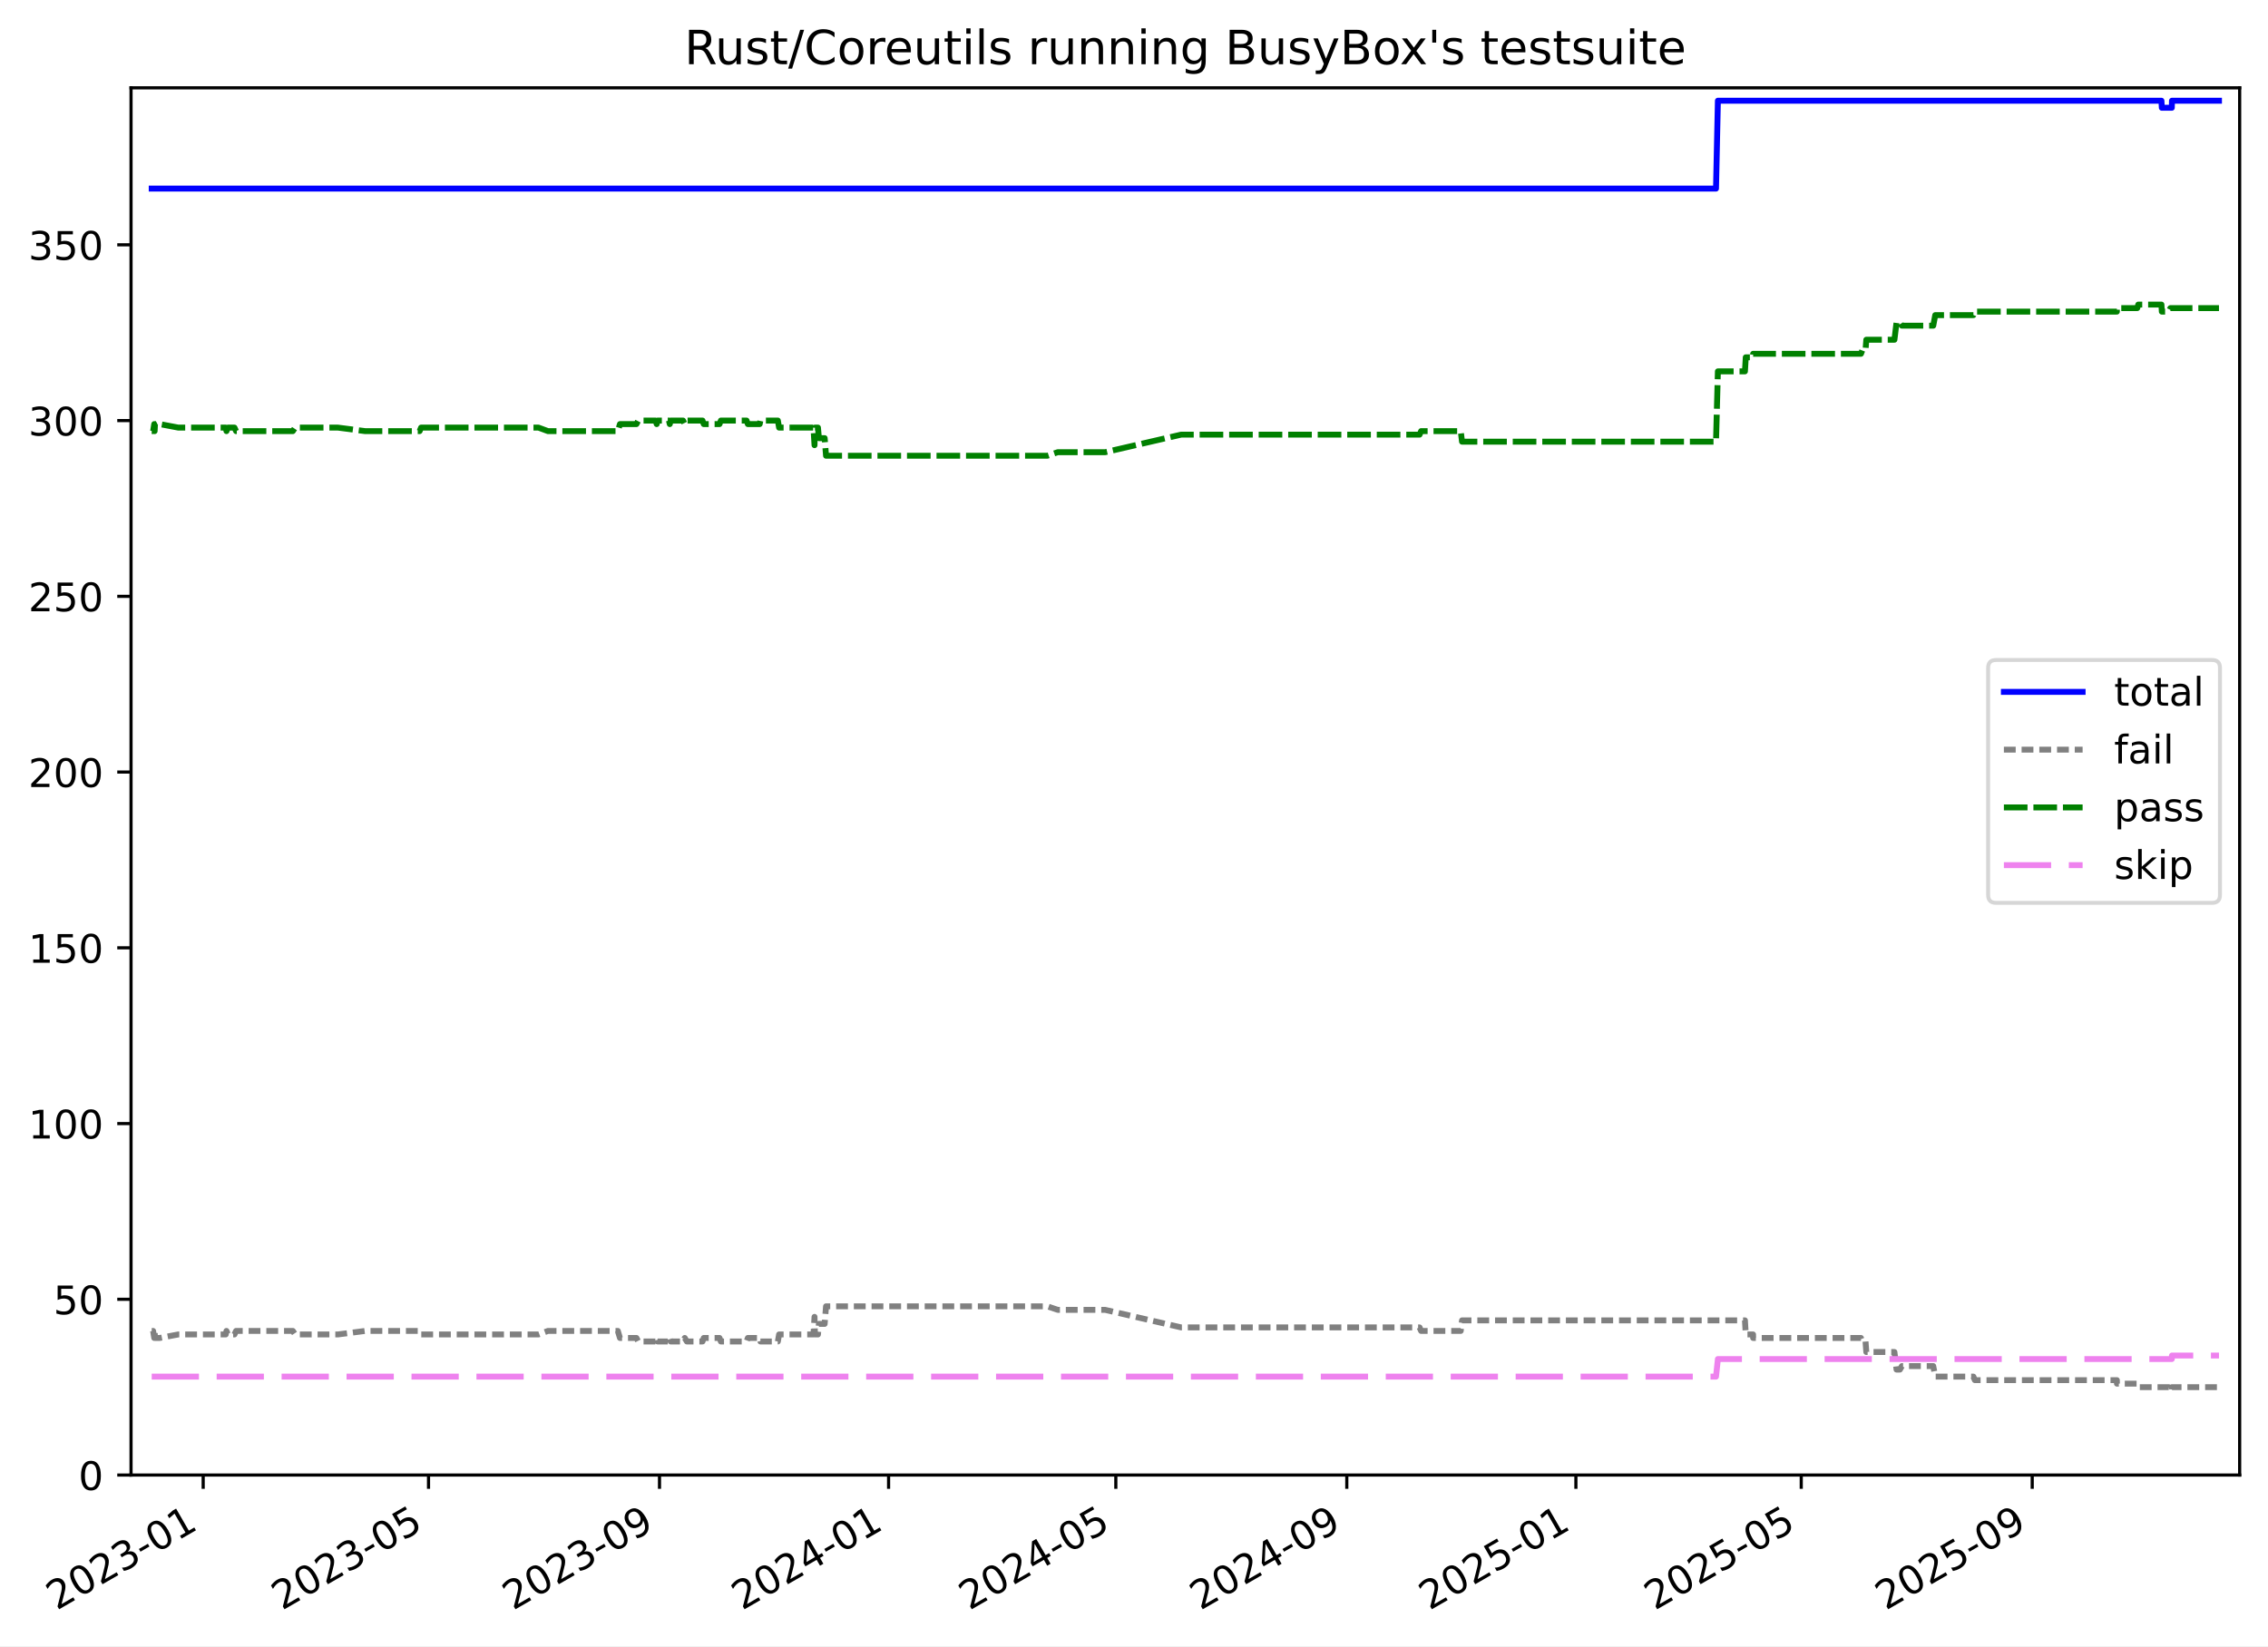
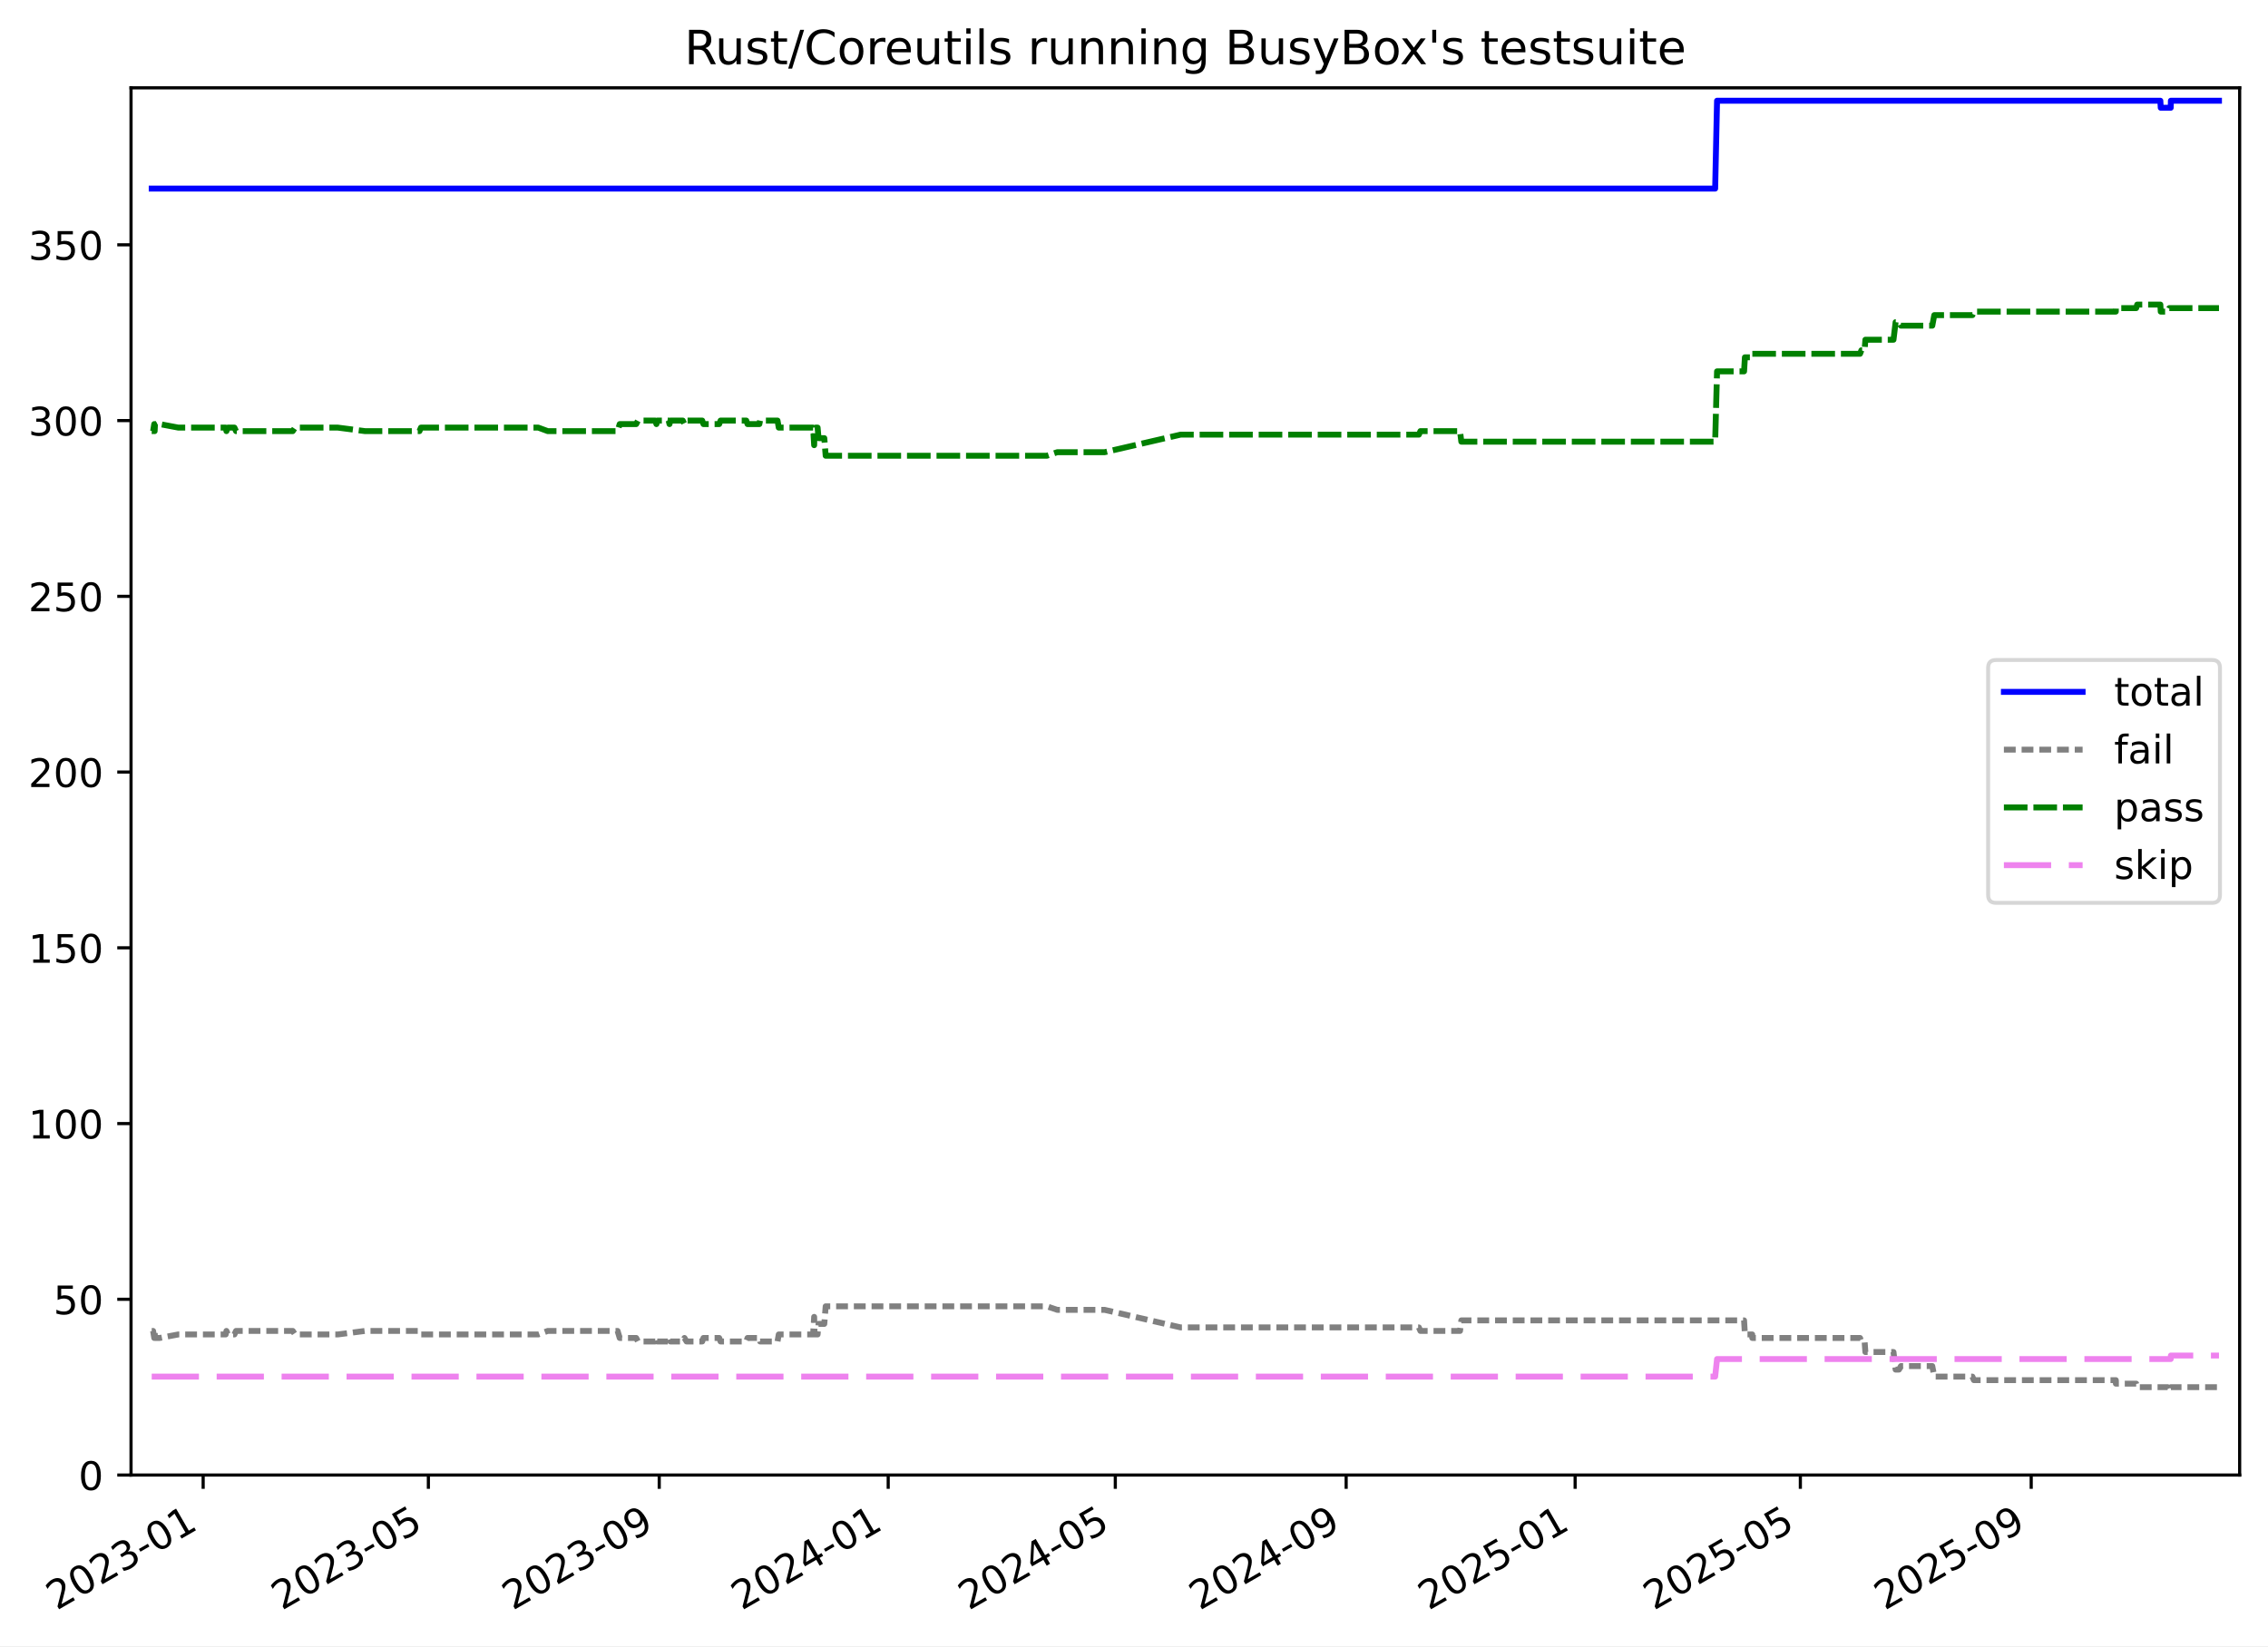
<svg xmlns="http://www.w3.org/2000/svg" xmlns:xlink="http://www.w3.org/1999/xlink" width="576.168pt" height="418.303pt" viewBox="0 0 576.168 418.303" version="1.1">
  <defs>
    <style type="text/css">*{stroke-linejoin: round; stroke-linecap: butt}</style>
  </defs>
  <g id="figure_1">
    <g id="patch_1">
      <path d="M -0 418.303  L 576.168 418.303  L 576.168 0  L -0 0  z " style="fill: #ffffff" />
    </g>
    <g id="axes_1">
      <g id="patch_2">
        <path d="M 33.288 374.83  L 568.967 374.83  L 568.967 22.318  L 33.288 22.318  z " style="fill: #ffffff" />
      </g>
      <g id="matplotlib.axis_1">
        <g id="xtick_1">
          <g id="line2d_1">
            <defs>
-               <path id="m4bc6f543a8" d="M 0 0  L 0 3.5  " style="stroke: #000000; stroke-width: 0.8" />
-             </defs>
-             <g>
-               <use xlink:href="#m4bc6f543a8" x="51.617" y="374.83" style="stroke: #000000; stroke-width: 0.8" />
+               <path id="m93ccc746a1" d="M 0 0  L 0 3.5  " style="stroke: #000000; stroke-width: 0.8" />
+             </defs>
+             <g>
+               <use xlink:href="#m93ccc746a1" x="51.609" y="374.83" style="stroke: #000000; stroke-width: 0.8" />
            </g>
          </g>
          <g id="text_1">
-             <g transform="translate(14.3917 409.302) rotate(-30) scale(0.1 -0.1)">
+             <g transform="translate(14.38464 409.302) rotate(-30) scale(0.1 -0.1)">
              <defs>
                <path id="DejaVuSans-32" d="M 1228 531  L 3431 531  L 3431 0  L 469 0  L 469 531  Q 828 903 1448 1529  Q 2069 2156 2228 2338  Q 2531 2678 2651 2914  Q 2772 3150 2772 3378  Q 2772 3750 2511 3984  Q 2250 4219 1831 4219  Q 1534 4219 1204 4116  Q 875 4013 500 3803  L 500 4441  Q 881 4594 1212 4672  Q 1544 4750 1819 4750  Q 2544 4750 2975 4387  Q 3406 4025 3406 3419  Q 3406 3131 3298 2873  Q 3191 2616 2906 2266  Q 2828 2175 2409 1742  Q 1991 1309 1228 531  z " transform="scale(0.015625)" />
                <path id="DejaVuSans-30" d="M 2034 4250  Q 1547 4250 1301 3770  Q 1056 3291 1056 2328  Q 1056 1369 1301 889  Q 1547 409 2034 409  Q 2525 409 2770 889  Q 3016 1369 3016 2328  Q 3016 3291 2770 3770  Q 2525 4250 2034 4250  z M 2034 4750  Q 2819 4750 3233 4129  Q 3647 3509 3647 2328  Q 3647 1150 3233 529  Q 2819 -91 2034 -91  Q 1250 -91 836 529  Q 422 1150 422 2328  Q 422 3509 836 4129  Q 1250 4750 2034 4750  z " transform="scale(0.015625)" />
                <path id="DejaVuSans-33" d="M 2597 2516  Q 3050 2419 3304 2112  Q 3559 1806 3559 1356  Q 3559 666 3084 287  Q 2609 -91 1734 -91  Q 1441 -91 1130 -33  Q 819 25 488 141  L 488 750  Q 750 597 1062 519  Q 1375 441 1716 441  Q 2309 441 2620 675  Q 2931 909 2931 1356  Q 2931 1769 2642 2001  Q 2353 2234 1838 2234  L 1294 2234  L 1294 2753  L 1863 2753  Q 2328 2753 2575 2939  Q 2822 3125 2822 3475  Q 2822 3834 2567 4026  Q 2313 4219 1838 4219  Q 1578 4219 1281 4162  Q 984 4106 628 3988  L 628 4550  Q 988 4650 1302 4700  Q 1616 4750 1894 4750  Q 2613 4750 3031 4423  Q 3450 4097 3450 3541  Q 3450 3153 3228 2886  Q 3006 2619 2597 2516  z " transform="scale(0.015625)" />
                <path id="DejaVuSans-2d" d="M 313 2009  L 1997 2009  L 1997 1497  L 313 1497  L 313 2009  z " transform="scale(0.015625)" />
                <path id="DejaVuSans-31" d="M 794 531  L 1825 531  L 1825 4091  L 703 3866  L 703 4441  L 1819 4666  L 2450 4666  L 2450 531  L 3481 531  L 3481 0  L 794 0  L 794 531  z " transform="scale(0.015625)" />
              </defs>
              <use xlink:href="#DejaVuSans-32" />
              <use xlink:href="#DejaVuSans-30" x="63.623" />
              <use xlink:href="#DejaVuSans-32" x="127.246" />
              <use xlink:href="#DejaVuSans-33" x="190.869" />
              <use xlink:href="#DejaVuSans-2d" x="254.492" />
              <use xlink:href="#DejaVuSans-30" x="290.576" />
              <use xlink:href="#DejaVuSans-31" x="354.199" />
            </g>
          </g>
        </g>
        <g id="xtick_2">
          <g id="line2d_2">
            <g>
-               <use xlink:href="#m4bc6f543a8" x="108.863" y="374.83" style="stroke: #000000; stroke-width: 0.8" />
+               <use xlink:href="#m93ccc746a1" x="108.825" y="374.83" style="stroke: #000000; stroke-width: 0.8" />
            </g>
          </g>
          <g id="text_2">
-             <g transform="translate(71.63855 409.302) rotate(-30) scale(0.1 -0.1)">
+             <g transform="translate(71.60058 409.302) rotate(-30) scale(0.1 -0.1)">
              <defs>
                <path id="DejaVuSans-35" d="M 691 4666  L 3169 4666  L 3169 4134  L 1269 4134  L 1269 2991  Q 1406 3038 1543 3061  Q 1681 3084 1819 3084  Q 2600 3084 3056 2656  Q 3513 2228 3513 1497  Q 3513 744 3044 326  Q 2575 -91 1722 -91  Q 1428 -91 1123 -41  Q 819 9 494 109  L 494 744  Q 775 591 1075 516  Q 1375 441 1709 441  Q 2250 441 2565 725  Q 2881 1009 2881 1497  Q 2881 1984 2565 2268  Q 2250 2553 1709 2553  Q 1456 2553 1204 2497  Q 953 2441 691 2322  L 691 4666  z " transform="scale(0.015625)" />
              </defs>
              <use xlink:href="#DejaVuSans-32" />
              <use xlink:href="#DejaVuSans-30" x="63.623" />
              <use xlink:href="#DejaVuSans-32" x="127.246" />
              <use xlink:href="#DejaVuSans-33" x="190.869" />
              <use xlink:href="#DejaVuSans-2d" x="254.492" />
              <use xlink:href="#DejaVuSans-30" x="290.576" />
              <use xlink:href="#DejaVuSans-35" x="354.199" />
            </g>
          </g>
        </g>
        <g id="xtick_3">
          <g id="line2d_3">
            <g>
-               <use xlink:href="#m4bc6f543a8" x="167.541" y="374.83" style="stroke: #000000; stroke-width: 0.8" />
+               <use xlink:href="#m93ccc746a1" x="167.472" y="374.83" style="stroke: #000000; stroke-width: 0.8" />
            </g>
          </g>
          <g id="text_3">
-             <g transform="translate(130.3166 409.302) rotate(-30) scale(0.1 -0.1)">
+             <g transform="translate(130.2469 409.302) rotate(-30) scale(0.1 -0.1)">
              <defs>
                <path id="DejaVuSans-39" d="M 703 97  L 703 672  Q 941 559 1184 500  Q 1428 441 1663 441  Q 2288 441 2617 861  Q 2947 1281 2994 2138  Q 2813 1869 2534 1725  Q 2256 1581 1919 1581  Q 1219 1581 811 2004  Q 403 2428 403 3163  Q 403 3881 828 4315  Q 1253 4750 1959 4750  Q 2769 4750 3195 4129  Q 3622 3509 3622 2328  Q 3622 1225 3098 567  Q 2575 -91 1691 -91  Q 1453 -91 1209 -44  Q 966 3 703 97  z M 1959 2075  Q 2384 2075 2632 2365  Q 2881 2656 2881 3163  Q 2881 3666 2632 3958  Q 2384 4250 1959 4250  Q 1534 4250 1286 3958  Q 1038 3666 1038 3163  Q 1038 2656 1286 2365  Q 1534 2075 1959 2075  z " transform="scale(0.015625)" />
              </defs>
              <use xlink:href="#DejaVuSans-32" />
              <use xlink:href="#DejaVuSans-30" x="63.623" />
              <use xlink:href="#DejaVuSans-32" x="127.246" />
              <use xlink:href="#DejaVuSans-33" x="190.869" />
              <use xlink:href="#DejaVuSans-2d" x="254.492" />
              <use xlink:href="#DejaVuSans-30" x="290.576" />
              <use xlink:href="#DejaVuSans-39" x="354.199" />
            </g>
          </g>
        </g>
        <g id="xtick_4">
          <g id="line2d_4">
            <g>
-               <use xlink:href="#m4bc6f543a8" x="225.742" y="374.83" style="stroke: #000000; stroke-width: 0.8" />
+               <use xlink:href="#m93ccc746a1" x="225.641" y="374.83" style="stroke: #000000; stroke-width: 0.8" />
            </g>
          </g>
          <g id="text_4">
-             <g transform="translate(188.5175 409.302) rotate(-30) scale(0.1 -0.1)">
+             <g transform="translate(188.4165 409.302) rotate(-30) scale(0.1 -0.1)">
              <defs>
                <path id="DejaVuSans-34" d="M 2419 4116  L 825 1625  L 2419 1625  L 2419 4116  z M 2253 4666  L 3047 4666  L 3047 1625  L 3713 1625  L 3713 1100  L 3047 1100  L 3047 0  L 2419 0  L 2419 1100  L 313 1100  L 313 1709  L 2253 4666  z " transform="scale(0.015625)" />
              </defs>
              <use xlink:href="#DejaVuSans-32" />
              <use xlink:href="#DejaVuSans-30" x="63.623" />
              <use xlink:href="#DejaVuSans-32" x="127.246" />
              <use xlink:href="#DejaVuSans-34" x="190.869" />
              <use xlink:href="#DejaVuSans-2d" x="254.492" />
              <use xlink:href="#DejaVuSans-30" x="290.576" />
              <use xlink:href="#DejaVuSans-31" x="354.199" />
            </g>
          </g>
        </g>
        <g id="xtick_5">
          <g id="line2d_5">
            <g>
-               <use xlink:href="#m4bc6f543a8" x="283.466" y="374.83" style="stroke: #000000; stroke-width: 0.8" />
+               <use xlink:href="#m93ccc746a1" x="283.334" y="374.83" style="stroke: #000000; stroke-width: 0.8" />
            </g>
          </g>
          <g id="text_5">
-             <g transform="translate(246.2415 409.302) rotate(-30) scale(0.1 -0.1)">
+             <g transform="translate(246.1092 409.302) rotate(-30) scale(0.1 -0.1)">
              <use xlink:href="#DejaVuSans-32" />
              <use xlink:href="#DejaVuSans-30" x="63.623" />
              <use xlink:href="#DejaVuSans-32" x="127.246" />
              <use xlink:href="#DejaVuSans-34" x="190.869" />
              <use xlink:href="#DejaVuSans-2d" x="254.492" />
              <use xlink:href="#DejaVuSans-30" x="290.576" />
              <use xlink:href="#DejaVuSans-35" x="354.199" />
            </g>
          </g>
        </g>
        <g id="xtick_6">
          <g id="line2d_6">
            <g>
-               <use xlink:href="#m4bc6f543a8" x="342.144" y="374.83" style="stroke: #000000; stroke-width: 0.8" />
+               <use xlink:href="#m93ccc746a1" x="341.98" y="374.83" style="stroke: #000000; stroke-width: 0.8" />
            </g>
          </g>
          <g id="text_6">
-             <g transform="translate(304.9195 409.302) rotate(-30) scale(0.1 -0.1)">
+             <g transform="translate(304.7555 409.302) rotate(-30) scale(0.1 -0.1)">
              <use xlink:href="#DejaVuSans-32" />
              <use xlink:href="#DejaVuSans-30" x="63.623" />
              <use xlink:href="#DejaVuSans-32" x="127.246" />
              <use xlink:href="#DejaVuSans-34" x="190.869" />
              <use xlink:href="#DejaVuSans-2d" x="254.492" />
              <use xlink:href="#DejaVuSans-30" x="290.576" />
              <use xlink:href="#DejaVuSans-39" x="354.199" />
            </g>
          </g>
        </g>
        <g id="xtick_7">
          <g id="line2d_7">
            <g>
-               <use xlink:href="#m4bc6f543a8" x="400.345" y="374.83" style="stroke: #000000; stroke-width: 0.8" />
+               <use xlink:href="#m93ccc746a1" x="400.15" y="374.83" style="stroke: #000000; stroke-width: 0.8" />
            </g>
          </g>
          <g id="text_7">
-             <g transform="translate(363.1204 409.302) rotate(-30) scale(0.1 -0.1)">
+             <g transform="translate(362.9251 409.302) rotate(-30) scale(0.1 -0.1)">
              <use xlink:href="#DejaVuSans-32" />
              <use xlink:href="#DejaVuSans-30" x="63.623" />
              <use xlink:href="#DejaVuSans-32" x="127.246" />
              <use xlink:href="#DejaVuSans-35" x="190.869" />
              <use xlink:href="#DejaVuSans-2d" x="254.492" />
              <use xlink:href="#DejaVuSans-30" x="290.576" />
              <use xlink:href="#DejaVuSans-31" x="354.199" />
            </g>
          </g>
        </g>
        <g id="xtick_8">
          <g id="line2d_8">
            <g>
-               <use xlink:href="#m4bc6f543a8" x="457.592" y="374.83" style="stroke: #000000; stroke-width: 0.8" />
+               <use xlink:href="#m93ccc746a1" x="457.366" y="374.83" style="stroke: #000000; stroke-width: 0.8" />
            </g>
          </g>
          <g id="text_8">
-             <g transform="translate(420.3673 409.302) rotate(-30) scale(0.1 -0.1)">
+             <g transform="translate(420.141 409.302) rotate(-30) scale(0.1 -0.1)">
              <use xlink:href="#DejaVuSans-32" />
              <use xlink:href="#DejaVuSans-30" x="63.623" />
              <use xlink:href="#DejaVuSans-32" x="127.246" />
              <use xlink:href="#DejaVuSans-35" x="190.869" />
              <use xlink:href="#DejaVuSans-2d" x="254.492" />
              <use xlink:href="#DejaVuSans-30" x="290.576" />
              <use xlink:href="#DejaVuSans-35" x="354.199" />
            </g>
          </g>
        </g>
        <g id="xtick_9">
          <g id="line2d_9">
            <g>
-               <use xlink:href="#m4bc6f543a8" x="516.27" y="374.83" style="stroke: #000000; stroke-width: 0.8" />
+               <use xlink:href="#m93ccc746a1" x="516.012" y="374.83" style="stroke: #000000; stroke-width: 0.8" />
            </g>
          </g>
          <g id="text_9">
-             <g transform="translate(479.0453 409.302) rotate(-30) scale(0.1 -0.1)">
+             <g transform="translate(478.7874 409.302) rotate(-30) scale(0.1 -0.1)">
              <use xlink:href="#DejaVuSans-32" />
              <use xlink:href="#DejaVuSans-30" x="63.623" />
              <use xlink:href="#DejaVuSans-32" x="127.246" />
              <use xlink:href="#DejaVuSans-35" x="190.869" />
              <use xlink:href="#DejaVuSans-2d" x="254.492" />
              <use xlink:href="#DejaVuSans-30" x="290.576" />
              <use xlink:href="#DejaVuSans-39" x="354.199" />
            </g>
          </g>
        </g>
      </g>
      <g id="matplotlib.axis_2">
        <g id="ytick_1">
          <g id="line2d_10">
            <defs>
-               <path id="m43c6408c92" d="M 0 0  L -3.5 0  " style="stroke: #000000; stroke-width: 0.8" />
-             </defs>
-             <g>
-               <use xlink:href="#m43c6408c92" x="33.288" y="374.83" style="stroke: #000000; stroke-width: 0.8" />
+               <path id="m6aeb49da80" d="M 0 0  L -3.5 0  " style="stroke: #000000; stroke-width: 0.8" />
+             </defs>
+             <g>
+               <use xlink:href="#m6aeb49da80" x="33.288" y="374.83" style="stroke: #000000; stroke-width: 0.8" />
            </g>
          </g>
          <g id="text_10">
            <g transform="translate(19.925 378.6293) scale(0.1 -0.1)">
              <use xlink:href="#DejaVuSans-30" />
            </g>
          </g>
        </g>
        <g id="ytick_2">
          <g id="line2d_11">
            <g>
-               <use xlink:href="#m43c6408c92" x="33.288" y="330.171" style="stroke: #000000; stroke-width: 0.8" />
+               <use xlink:href="#m6aeb49da80" x="33.288" y="330.171" style="stroke: #000000; stroke-width: 0.8" />
            </g>
          </g>
          <g id="text_11">
            <g transform="translate(13.5625 333.9703) scale(0.1 -0.1)">
              <use xlink:href="#DejaVuSans-35" />
              <use xlink:href="#DejaVuSans-30" x="63.623" />
            </g>
          </g>
        </g>
        <g id="ytick_3">
          <g id="line2d_12">
            <g>
-               <use xlink:href="#m43c6408c92" x="33.288" y="285.512" style="stroke: #000000; stroke-width: 0.8" />
+               <use xlink:href="#m6aeb49da80" x="33.288" y="285.512" style="stroke: #000000; stroke-width: 0.8" />
            </g>
          </g>
          <g id="text_12">
            <g transform="translate(7.2 289.3112) scale(0.1 -0.1)">
              <use xlink:href="#DejaVuSans-31" />
              <use xlink:href="#DejaVuSans-30" x="63.623" />
              <use xlink:href="#DejaVuSans-30" x="127.246" />
            </g>
          </g>
        </g>
        <g id="ytick_4">
          <g id="line2d_13">
            <g>
-               <use xlink:href="#m43c6408c92" x="33.288" y="240.853" style="stroke: #000000; stroke-width: 0.8" />
+               <use xlink:href="#m6aeb49da80" x="33.288" y="240.853" style="stroke: #000000; stroke-width: 0.8" />
            </g>
          </g>
          <g id="text_13">
            <g transform="translate(7.2 244.6521) scale(0.1 -0.1)">
              <use xlink:href="#DejaVuSans-31" />
              <use xlink:href="#DejaVuSans-35" x="63.623" />
              <use xlink:href="#DejaVuSans-30" x="127.246" />
            </g>
          </g>
        </g>
        <g id="ytick_5">
          <g id="line2d_14">
            <g>
-               <use xlink:href="#m43c6408c92" x="33.288" y="196.194" style="stroke: #000000; stroke-width: 0.8" />
+               <use xlink:href="#m6aeb49da80" x="33.288" y="196.194" style="stroke: #000000; stroke-width: 0.8" />
            </g>
          </g>
          <g id="text_14">
            <g transform="translate(7.2 199.993) scale(0.1 -0.1)">
              <use xlink:href="#DejaVuSans-32" />
              <use xlink:href="#DejaVuSans-30" x="63.623" />
              <use xlink:href="#DejaVuSans-30" x="127.246" />
            </g>
          </g>
        </g>
        <g id="ytick_6">
          <g id="line2d_15">
            <g>
-               <use xlink:href="#m43c6408c92" x="33.288" y="151.535" style="stroke: #000000; stroke-width: 0.8" />
+               <use xlink:href="#m6aeb49da80" x="33.288" y="151.535" style="stroke: #000000; stroke-width: 0.8" />
            </g>
          </g>
          <g id="text_15">
            <g transform="translate(7.2 155.3339) scale(0.1 -0.1)">
              <use xlink:href="#DejaVuSans-32" />
              <use xlink:href="#DejaVuSans-35" x="63.623" />
              <use xlink:href="#DejaVuSans-30" x="127.246" />
            </g>
          </g>
        </g>
        <g id="ytick_7">
          <g id="line2d_16">
            <g>
-               <use xlink:href="#m43c6408c92" x="33.288" y="106.876" style="stroke: #000000; stroke-width: 0.8" />
+               <use xlink:href="#m6aeb49da80" x="33.288" y="106.876" style="stroke: #000000; stroke-width: 0.8" />
            </g>
          </g>
          <g id="text_16">
            <g transform="translate(7.2 110.6749) scale(0.1 -0.1)">
              <use xlink:href="#DejaVuSans-33" />
              <use xlink:href="#DejaVuSans-30" x="63.623" />
              <use xlink:href="#DejaVuSans-30" x="127.246" />
            </g>
          </g>
        </g>
        <g id="ytick_8">
          <g id="line2d_17">
            <g>
-               <use xlink:href="#m43c6408c92" x="33.288" y="62.217" style="stroke: #000000; stroke-width: 0.8" />
+               <use xlink:href="#m6aeb49da80" x="33.288" y="62.217" style="stroke: #000000; stroke-width: 0.8" />
            </g>
          </g>
          <g id="text_17">
            <g transform="translate(7.2 66.01577) scale(0.1 -0.1)">
              <use xlink:href="#DejaVuSans-33" />
              <use xlink:href="#DejaVuSans-35" x="63.623" />
              <use xlink:href="#DejaVuSans-30" x="127.246" />
            </g>
          </g>
        </g>
      </g>
      <g id="line2d_18">
-         <path d="M 38.539 47.926  L 435.938 47.926  L 436.417 25.596  L 549.098 25.596  L 549.193 27.382  L 551.735 27.382  L 551.771 25.596  L 563.716 25.596  L 563.716 25.596  " clip-path="url(#p66e5f62c2c)" style="fill: none; stroke: #0000ff; stroke-width: 1.5; stroke-linecap: square" />
+         <path d="M 38.539 47.926  L 435.723 47.926  L 436.202 25.596  L 548.822 25.596  L 548.917 27.382  L 551.458 27.382  L 551.494 25.596  L 563.716 25.596  L 563.716 25.596  " clip-path="url(#p5bf88984f8)" style="fill: none; stroke: #0000ff; stroke-width: 1.5; stroke-linecap: square" />
      </g>
      <g id="line2d_19">
-         <path d="M 38.539 338.21  L 38.894 338.21  L 39.183 339.996  L 39.285 338.21  L 39.374 339.996  L 40.584 339.996  L 45.307 339.103  L 57.346 339.103  L 57.535 338.21  L 57.909 339.103  L 59.564 339.103  L 59.976 338.21  L 74.39 338.21  L 74.98 339.103  L 85.842 339.103  L 92.754 338.21  L 106.601 338.21  L 106.972 339.103  L 136.794 339.103  L 139.21 338.21  L 156.956 338.21  L 157.492 339.996  L 161.687 339.996  L 162.138 340.889  L 166.533 340.889  L 166.832 339.996  L 167.045 340.889  L 169.935 340.889  L 170.154 339.996  L 170.383 340.889  L 173.531 340.889  L 173.956 339.996  L 174.487 340.889  L 178.471 340.889  L 178.784 339.996  L 182.784 339.996  L 183.128 340.889  L 189.663 340.889  L 189.987 339.996  L 192.993 339.996  L 193.175 340.889  L 197.611 340.889  L 197.922 339.103  L 206.654 339.103  L 206.923 334.637  L 207.027 339.103  L 207.801 339.103  L 208.037 336.423  L 209.501 336.423  L 209.848 331.957  L 266.071 331.957  L 268.714 332.851  L 280.735 332.851  L 300.071 337.316  L 360.632 337.316  L 361.022 338.21  L 371.086 338.21  L 371.417 335.53  L 443.288 335.53  L 443.497 339.103  L 445.353 339.103  L 445.37 339.996  L 472.763 339.996  L 473.108 340.889  L 473.923 340.889  L 474.121 343.569  L 481.267 343.569  L 481.805 348.035  L 482.654 348.035  L 483.158 347.141  L 491.127 347.141  L 491.633 349.821  L 501.329 349.821  L 501.699 350.714  L 537.773 350.714  L 537.793 351.607  L 542.953 351.607  L 543.21 352.501  L 550.937 352.501  L 551.375 353.394  L 551.735 353.394  L 551.771 352.501  L 563.716 352.501  L 563.716 352.501  " clip-path="url(#p66e5f62c2c)" style="fill: none; stroke-dasharray: 3,1.5; stroke-dashoffset: 0; stroke: #808080; stroke-width: 1.5" />
+         <path d="M 38.539 338.21  L 38.894 338.21  L 39.183 339.996  L 39.285 338.21  L 39.374 339.996  L 40.583 339.996  L 45.303 339.103  L 57.336 339.103  L 57.525 338.21  L 57.899 339.103  L 59.552 339.103  L 59.964 338.21  L 74.371 338.21  L 74.961 339.103  L 85.817 339.103  L 92.725 338.21  L 106.564 338.21  L 106.935 339.103  L 136.741 339.103  L 139.156 338.21  L 156.892 338.21  L 157.428 339.996  L 161.62 339.996  L 162.071 340.889  L 166.464 340.889  L 166.762 339.996  L 166.975 340.889  L 169.864 340.889  L 170.083 339.996  L 170.312 340.889  L 173.458 340.889  L 173.883 339.996  L 174.414 340.889  L 178.395 340.889  L 178.708 339.996  L 182.706 339.996  L 183.05 340.889  L 189.581 340.889  L 189.905 339.996  L 192.91 339.996  L 193.091 340.889  L 197.525 340.889  L 197.835 339.103  L 206.563 339.103  L 206.832 334.637  L 206.937 339.103  L 207.709 339.103  L 207.945 336.423  L 209.408 336.423  L 209.756 331.957  L 265.948 331.957  L 268.589 332.851  L 280.605 332.851  L 299.93 337.316  L 360.458 337.316  L 360.848 338.21  L 370.906 338.21  L 371.237 335.53  L 443.069 335.53  L 443.279 339.103  L 445.133 339.103  L 445.15 339.996  L 472.528 339.996  L 472.873 340.889  L 473.688 340.889  L 473.885 343.569  L 481.028 343.569  L 481.566 348.035  L 482.414 348.035  L 482.918 347.141  L 490.882 347.141  L 491.388 349.821  L 501.079 349.821  L 501.449 350.714  L 537.503 350.714  L 537.523 351.607  L 542.68 351.607  L 542.938 352.501  L 550.66 352.501  L 551.098 353.394  L 551.458 353.394  L 551.494 352.501  L 563.716 352.501  L 563.716 352.501  " clip-path="url(#p5bf88984f8)" style="fill: none; stroke-dasharray: 3,1.5; stroke-dashoffset: 0; stroke: #808080; stroke-width: 1.5" />
      </g>
      <g id="line2d_20">
-         <path d="M 38.539 109.555  L 38.894 109.555  L 39.183 107.769  L 39.285 109.555  L 39.374 107.769  L 40.584 107.769  L 45.307 108.662  L 57.346 108.662  L 57.535 109.555  L 57.909 108.662  L 59.564 108.662  L 59.976 109.555  L 74.39 109.555  L 74.98 108.662  L 85.842 108.662  L 92.754 109.555  L 106.601 109.555  L 106.972 108.662  L 136.794 108.662  L 139.21 109.555  L 156.956 109.555  L 157.492 107.769  L 161.687 107.769  L 162.138 106.876  L 166.533 106.876  L 166.832 107.769  L 167.045 106.876  L 169.935 106.876  L 170.154 107.769  L 170.383 106.876  L 173.531 106.876  L 173.956 107.769  L 174.487 106.876  L 178.471 106.876  L 178.784 107.769  L 182.784 107.769  L 183.128 106.876  L 189.663 106.876  L 189.987 107.769  L 192.993 107.769  L 193.175 106.876  L 197.611 106.876  L 197.922 108.662  L 206.654 108.662  L 206.923 113.128  L 207.027 108.662  L 207.801 108.662  L 208.037 111.342  L 209.501 111.342  L 209.848 115.807  L 266.071 115.807  L 268.714 114.914  L 280.735 114.914  L 300.071 110.448  L 360.632 110.448  L 361.022 109.555  L 371.086 109.555  L 371.417 112.235  L 435.938 112.235  L 436.417 94.371  L 443.288 94.371  L 443.497 90.798  L 445.353 90.798  L 445.37 89.905  L 472.763 89.905  L 473.108 89.012  L 473.923 89.012  L 474.121 86.332  L 481.267 86.332  L 481.805 81.867  L 482.654 81.867  L 483.158 82.76  L 491.127 82.76  L 491.633 80.08  L 501.329 80.08  L 501.699 79.187  L 537.773 79.187  L 537.793 78.294  L 542.953 78.294  L 543.21 77.401  L 549.098 77.401  L 549.193 79.187  L 550.937 79.187  L 551.375 78.294  L 563.716 78.294  L 563.716 78.294  " clip-path="url(#p66e5f62c2c)" style="fill: none; stroke-dasharray: 6,1.5; stroke-dashoffset: 0; stroke: #008000; stroke-width: 1.5" />
+         <path d="M 38.539 109.555  L 38.894 109.555  L 39.183 107.769  L 39.285 109.555  L 39.374 107.769  L 40.583 107.769  L 45.303 108.662  L 57.336 108.662  L 57.525 109.555  L 57.899 108.662  L 59.552 108.662  L 59.964 109.555  L 74.371 109.555  L 74.961 108.662  L 85.817 108.662  L 92.725 109.555  L 106.564 109.555  L 106.935 108.662  L 136.741 108.662  L 139.156 109.555  L 156.892 109.555  L 157.428 107.769  L 161.62 107.769  L 162.071 106.876  L 166.464 106.876  L 166.762 107.769  L 166.975 106.876  L 169.864 106.876  L 170.083 107.769  L 170.312 106.876  L 173.458 106.876  L 173.883 107.769  L 174.414 106.876  L 178.395 106.876  L 178.708 107.769  L 182.706 107.769  L 183.05 106.876  L 189.581 106.876  L 189.905 107.769  L 192.91 107.769  L 193.091 106.876  L 197.525 106.876  L 197.835 108.662  L 206.563 108.662  L 206.832 113.128  L 206.937 108.662  L 207.709 108.662  L 207.945 111.342  L 209.408 111.342  L 209.756 115.807  L 265.948 115.807  L 268.589 114.914  L 280.605 114.914  L 299.93 110.448  L 360.458 110.448  L 360.848 109.555  L 370.906 109.555  L 371.237 112.235  L 435.723 112.235  L 436.202 94.371  L 443.069 94.371  L 443.279 90.798  L 445.133 90.798  L 445.15 89.905  L 472.528 89.905  L 472.873 89.012  L 473.688 89.012  L 473.885 86.332  L 481.028 86.332  L 481.566 81.867  L 482.414 81.867  L 482.918 82.76  L 490.882 82.76  L 491.388 80.08  L 501.079 80.08  L 501.449 79.187  L 537.503 79.187  L 537.523 78.294  L 542.68 78.294  L 542.938 77.401  L 548.822 77.401  L 548.917 79.187  L 550.66 79.187  L 551.098 78.294  L 563.716 78.294  L 563.716 78.294  " clip-path="url(#p5bf88984f8)" style="fill: none; stroke-dasharray: 6,1.5; stroke-dashoffset: 0; stroke: #008000; stroke-width: 1.5" />
      </g>
      <g id="line2d_21">
-         <path d="M 38.539 349.821  L 435.938 349.821  L 436.417 345.355  L 551.735 345.355  L 551.771 344.462  L 563.716 344.462  L 563.716 344.462  " clip-path="url(#p66e5f62c2c)" style="fill: none; stroke-dasharray: 12,4.5; stroke-dashoffset: 0; stroke: #ee82ee; stroke-width: 1.5" />
+         <path d="M 38.539 349.821  L 435.723 349.821  L 436.202 345.355  L 551.458 345.355  L 551.494 344.462  L 563.716 344.462  L 563.716 344.462  " clip-path="url(#p5bf88984f8)" style="fill: none; stroke-dasharray: 12,4.5; stroke-dashoffset: 0; stroke: #ee82ee; stroke-width: 1.5" />
      </g>
      <g id="patch_3">
        <path d="M 33.288 374.83  L 33.288 22.318  " style="fill: none; stroke: #000000; stroke-width: 0.8; stroke-linejoin: miter; stroke-linecap: square" />
      </g>
      <g id="patch_4">
        <path d="M 568.967 374.83  L 568.967 22.318  " style="fill: none; stroke: #000000; stroke-width: 0.8; stroke-linejoin: miter; stroke-linecap: square" />
      </g>
      <g id="patch_5">
        <path d="M 33.288 374.83  L 568.967 374.83  " style="fill: none; stroke: #000000; stroke-width: 0.8; stroke-linejoin: miter; stroke-linecap: square" />
      </g>
      <g id="patch_6">
        <path d="M 33.288 22.318  L 568.967 22.318  " style="fill: none; stroke: #000000; stroke-width: 0.8; stroke-linejoin: miter; stroke-linecap: square" />
      </g>
      <g id="text_18">
        <g transform="translate(173.8722 16.31812) scale(0.12 -0.12)">
          <defs>
            <path id="DejaVuSans-52" d="M 2841 2188  Q 3044 2119 3236 1894  Q 3428 1669 3622 1275  L 4263 0  L 3584 0  L 2988 1197  Q 2756 1666 2539 1819  Q 2322 1972 1947 1972  L 1259 1972  L 1259 0  L 628 0  L 628 4666  L 2053 4666  Q 2853 4666 3247 4331  Q 3641 3997 3641 3322  Q 3641 2881 3436 2590  Q 3231 2300 2841 2188  z M 1259 4147  L 1259 2491  L 2053 2491  Q 2509 2491 2742 2702  Q 2975 2913 2975 3322  Q 2975 3731 2742 3939  Q 2509 4147 2053 4147  L 1259 4147  z " transform="scale(0.015625)" />
            <path id="DejaVuSans-75" d="M 544 1381  L 544 3500  L 1119 3500  L 1119 1403  Q 1119 906 1312 657  Q 1506 409 1894 409  Q 2359 409 2629 706  Q 2900 1003 2900 1516  L 2900 3500  L 3475 3500  L 3475 0  L 2900 0  L 2900 538  Q 2691 219 2414 64  Q 2138 -91 1772 -91  Q 1169 -91 856 284  Q 544 659 544 1381  z M 1991 3584  L 1991 3584  z " transform="scale(0.015625)" />
            <path id="DejaVuSans-73" d="M 2834 3397  L 2834 2853  Q 2591 2978 2328 3040  Q 2066 3103 1784 3103  Q 1356 3103 1142 2972  Q 928 2841 928 2578  Q 928 2378 1081 2264  Q 1234 2150 1697 2047  L 1894 2003  Q 2506 1872 2764 1633  Q 3022 1394 3022 966  Q 3022 478 2636 193  Q 2250 -91 1575 -91  Q 1294 -91 989 -36  Q 684 19 347 128  L 347 722  Q 666 556 975 473  Q 1284 391 1588 391  Q 1994 391 2212 530  Q 2431 669 2431 922  Q 2431 1156 2273 1281  Q 2116 1406 1581 1522  L 1381 1569  Q 847 1681 609 1914  Q 372 2147 372 2553  Q 372 3047 722 3315  Q 1072 3584 1716 3584  Q 2034 3584 2315 3537  Q 2597 3491 2834 3397  z " transform="scale(0.015625)" />
            <path id="DejaVuSans-74" d="M 1172 4494  L 1172 3500  L 2356 3500  L 2356 3053  L 1172 3053  L 1172 1153  Q 1172 725 1289 603  Q 1406 481 1766 481  L 2356 481  L 2356 0  L 1766 0  Q 1100 0 847 248  Q 594 497 594 1153  L 594 3053  L 172 3053  L 172 3500  L 594 3500  L 594 4494  L 1172 4494  z " transform="scale(0.015625)" />
            <path id="DejaVuSans-2f" d="M 1625 4666  L 2156 4666  L 531 -594  L 0 -594  L 1625 4666  z " transform="scale(0.015625)" />
            <path id="DejaVuSans-43" d="M 4122 4306  L 4122 3641  Q 3803 3938 3442 4084  Q 3081 4231 2675 4231  Q 1875 4231 1450 3742  Q 1025 3253 1025 2328  Q 1025 1406 1450 917  Q 1875 428 2675 428  Q 3081 428 3442 575  Q 3803 722 4122 1019  L 4122 359  Q 3791 134 3420 21  Q 3050 -91 2638 -91  Q 1578 -91 968 557  Q 359 1206 359 2328  Q 359 3453 968 4101  Q 1578 4750 2638 4750  Q 3056 4750 3426 4639  Q 3797 4528 4122 4306  z " transform="scale(0.015625)" />
            <path id="DejaVuSans-6f" d="M 1959 3097  Q 1497 3097 1228 2736  Q 959 2375 959 1747  Q 959 1119 1226 758  Q 1494 397 1959 397  Q 2419 397 2687 759  Q 2956 1122 2956 1747  Q 2956 2369 2687 2733  Q 2419 3097 1959 3097  z M 1959 3584  Q 2709 3584 3137 3096  Q 3566 2609 3566 1747  Q 3566 888 3137 398  Q 2709 -91 1959 -91  Q 1206 -91 779 398  Q 353 888 353 1747  Q 353 2609 779 3096  Q 1206 3584 1959 3584  z " transform="scale(0.015625)" />
            <path id="DejaVuSans-72" d="M 2631 2963  Q 2534 3019 2420 3045  Q 2306 3072 2169 3072  Q 1681 3072 1420 2755  Q 1159 2438 1159 1844  L 1159 0  L 581 0  L 581 3500  L 1159 3500  L 1159 2956  Q 1341 3275 1631 3429  Q 1922 3584 2338 3584  Q 2397 3584 2469 3576  Q 2541 3569 2628 3553  L 2631 2963  z " transform="scale(0.015625)" />
            <path id="DejaVuSans-65" d="M 3597 1894  L 3597 1613  L 953 1613  Q 991 1019 1311 708  Q 1631 397 2203 397  Q 2534 397 2845 478  Q 3156 559 3463 722  L 3463 178  Q 3153 47 2828 -22  Q 2503 -91 2169 -91  Q 1331 -91 842 396  Q 353 884 353 1716  Q 353 2575 817 3079  Q 1281 3584 2069 3584  Q 2775 3584 3186 3129  Q 3597 2675 3597 1894  z M 3022 2063  Q 3016 2534 2758 2815  Q 2500 3097 2075 3097  Q 1594 3097 1305 2825  Q 1016 2553 972 2059  L 3022 2063  z " transform="scale(0.015625)" />
            <path id="DejaVuSans-69" d="M 603 3500  L 1178 3500  L 1178 0  L 603 0  L 603 3500  z M 603 4863  L 1178 4863  L 1178 4134  L 603 4134  L 603 4863  z " transform="scale(0.015625)" />
            <path id="DejaVuSans-6c" d="M 603 4863  L 1178 4863  L 1178 0  L 603 0  L 603 4863  z " transform="scale(0.015625)" />
            <path id="DejaVuSans-20" transform="scale(0.015625)" />
            <path id="DejaVuSans-6e" d="M 3513 2113  L 3513 0  L 2938 0  L 2938 2094  Q 2938 2591 2744 2837  Q 2550 3084 2163 3084  Q 1697 3084 1428 2787  Q 1159 2491 1159 1978  L 1159 0  L 581 0  L 581 3500  L 1159 3500  L 1159 2956  Q 1366 3272 1645 3428  Q 1925 3584 2291 3584  Q 2894 3584 3203 3211  Q 3513 2838 3513 2113  z " transform="scale(0.015625)" />
            <path id="DejaVuSans-67" d="M 2906 1791  Q 2906 2416 2648 2759  Q 2391 3103 1925 3103  Q 1463 3103 1205 2759  Q 947 2416 947 1791  Q 947 1169 1205 825  Q 1463 481 1925 481  Q 2391 481 2648 825  Q 2906 1169 2906 1791  z M 3481 434  Q 3481 -459 3084 -895  Q 2688 -1331 1869 -1331  Q 1566 -1331 1297 -1286  Q 1028 -1241 775 -1147  L 775 -588  Q 1028 -725 1275 -790  Q 1522 -856 1778 -856  Q 2344 -856 2625 -561  Q 2906 -266 2906 331  L 2906 616  Q 2728 306 2450 153  Q 2172 0 1784 0  Q 1141 0 747 490  Q 353 981 353 1791  Q 353 2603 747 3093  Q 1141 3584 1784 3584  Q 2172 3584 2450 3431  Q 2728 3278 2906 2969  L 2906 3500  L 3481 3500  L 3481 434  z " transform="scale(0.015625)" />
            <path id="DejaVuSans-42" d="M 1259 2228  L 1259 519  L 2272 519  Q 2781 519 3026 730  Q 3272 941 3272 1375  Q 3272 1813 3026 2020  Q 2781 2228 2272 2228  L 1259 2228  z M 1259 4147  L 1259 2741  L 2194 2741  Q 2656 2741 2882 2914  Q 3109 3088 3109 3444  Q 3109 3797 2882 3972  Q 2656 4147 2194 4147  L 1259 4147  z M 628 4666  L 2241 4666  Q 2963 4666 3353 4366  Q 3744 4066 3744 3513  Q 3744 3084 3544 2831  Q 3344 2578 2956 2516  Q 3422 2416 3680 2098  Q 3938 1781 3938 1306  Q 3938 681 3513 340  Q 3088 0 2303 0  L 628 0  L 628 4666  z " transform="scale(0.015625)" />
            <path id="DejaVuSans-79" d="M 2059 -325  Q 1816 -950 1584 -1140  Q 1353 -1331 966 -1331  L 506 -1331  L 506 -850  L 844 -850  Q 1081 -850 1212 -737  Q 1344 -625 1503 -206  L 1606 56  L 191 3500  L 800 3500  L 1894 763  L 2988 3500  L 3597 3500  L 2059 -325  z " transform="scale(0.015625)" />
            <path id="DejaVuSans-78" d="M 3513 3500  L 2247 1797  L 3578 0  L 2900 0  L 1881 1375  L 863 0  L 184 0  L 1544 1831  L 300 3500  L 978 3500  L 1906 2253  L 2834 3500  L 3513 3500  z " transform="scale(0.015625)" />
            <path id="DejaVuSans-27" d="M 1147 4666  L 1147 2931  L 616 2931  L 616 4666  L 1147 4666  z " transform="scale(0.015625)" />
          </defs>
          <use xlink:href="#DejaVuSans-52" />
          <use xlink:href="#DejaVuSans-75" x="64.982" />
          <use xlink:href="#DejaVuSans-73" x="128.361" />
          <use xlink:href="#DejaVuSans-74" x="180.461" />
          <use xlink:href="#DejaVuSans-2f" x="219.67" />
          <use xlink:href="#DejaVuSans-43" x="253.361" />
          <use xlink:href="#DejaVuSans-6f" x="323.186" />
          <use xlink:href="#DejaVuSans-72" x="384.367" />
          <use xlink:href="#DejaVuSans-65" x="423.23" />
          <use xlink:href="#DejaVuSans-75" x="484.754" />
          <use xlink:href="#DejaVuSans-74" x="548.133" />
          <use xlink:href="#DejaVuSans-69" x="587.342" />
          <use xlink:href="#DejaVuSans-6c" x="615.125" />
          <use xlink:href="#DejaVuSans-73" x="642.908" />
          <use xlink:href="#DejaVuSans-20" x="695.008" />
          <use xlink:href="#DejaVuSans-72" x="726.795" />
          <use xlink:href="#DejaVuSans-75" x="767.908" />
          <use xlink:href="#DejaVuSans-6e" x="831.287" />
          <use xlink:href="#DejaVuSans-6e" x="894.666" />
          <use xlink:href="#DejaVuSans-69" x="958.045" />
          <use xlink:href="#DejaVuSans-6e" x="985.828" />
          <use xlink:href="#DejaVuSans-67" x="1049.207" />
          <use xlink:href="#DejaVuSans-20" x="1112.684" />
          <use xlink:href="#DejaVuSans-42" x="1144.471" />
          <use xlink:href="#DejaVuSans-75" x="1213.074" />
          <use xlink:href="#DejaVuSans-73" x="1276.453" />
          <use xlink:href="#DejaVuSans-79" x="1328.553" />
          <use xlink:href="#DejaVuSans-42" x="1387.732" />
          <use xlink:href="#DejaVuSans-6f" x="1456.336" />
          <use xlink:href="#DejaVuSans-78" x="1514.393" />
          <use xlink:href="#DejaVuSans-27" x="1573.572" />
          <use xlink:href="#DejaVuSans-73" x="1601.062" />
          <use xlink:href="#DejaVuSans-20" x="1653.162" />
          <use xlink:href="#DejaVuSans-74" x="1684.949" />
          <use xlink:href="#DejaVuSans-65" x="1724.158" />
          <use xlink:href="#DejaVuSans-73" x="1785.682" />
          <use xlink:href="#DejaVuSans-74" x="1837.781" />
          <use xlink:href="#DejaVuSans-73" x="1876.99" />
          <use xlink:href="#DejaVuSans-75" x="1929.09" />
          <use xlink:href="#DejaVuSans-69" x="1992.469" />
          <use xlink:href="#DejaVuSans-74" x="2020.252" />
          <use xlink:href="#DejaVuSans-65" x="2059.461" />
        </g>
      </g>
      <g id="legend_1">
        <g id="patch_7">
          <path d="M 507.072 229.43  L 561.967 229.43  Q 563.967 229.43 563.967 227.43  L 563.967 169.718  Q 563.967 167.718 561.967 167.718  L 507.072 167.718  Q 505.072 167.718 505.072 169.718  L 505.072 227.43  Q 505.072 229.43 507.072 229.43  z " style="fill: #ffffff; opacity: 0.8; stroke: #cccccc; stroke-linejoin: miter" />
        </g>
        <g id="line2d_22">
          <path d="M 509.072 175.816  L 519.072 175.816  L 529.072 175.816  " style="fill: none; stroke: #0000ff; stroke-width: 1.5; stroke-linecap: square" />
        </g>
        <g id="text_19">
          <g transform="translate(537.0722 179.3163) scale(0.1 -0.1)">
            <defs>
              <path id="DejaVuSans-61" d="M 2194 1759  Q 1497 1759 1228 1600  Q 959 1441 959 1056  Q 959 750 1161 570  Q 1363 391 1709 391  Q 2188 391 2477 730  Q 2766 1069 2766 1631  L 2766 1759  L 2194 1759  z M 3341 1997  L 3341 0  L 2766 0  L 2766 531  Q 2569 213 2275 61  Q 1981 -91 1556 -91  Q 1019 -91 701 211  Q 384 513 384 1019  Q 384 1609 779 1909  Q 1175 2209 1959 2209  L 2766 2209  L 2766 2266  Q 2766 2663 2505 2880  Q 2244 3097 1772 3097  Q 1472 3097 1187 3025  Q 903 2953 641 2809  L 641 3341  Q 956 3463 1253 3523  Q 1550 3584 1831 3584  Q 2591 3584 2966 3190  Q 3341 2797 3341 1997  z " transform="scale(0.015625)" />
            </defs>
            <use xlink:href="#DejaVuSans-74" />
            <use xlink:href="#DejaVuSans-6f" x="39.209" />
            <use xlink:href="#DejaVuSans-74" x="100.391" />
            <use xlink:href="#DejaVuSans-61" x="139.6" />
            <use xlink:href="#DejaVuSans-6c" x="200.879" />
          </g>
        </g>
        <g id="line2d_23">
          <path d="M 509.072 190.494  L 519.072 190.494  L 529.072 190.494  " style="fill: none; stroke-dasharray: 3,1.5; stroke-dashoffset: 0; stroke: #808080; stroke-width: 1.5" />
        </g>
        <g id="text_20">
          <g transform="translate(537.0722 193.9944) scale(0.1 -0.1)">
            <defs>
              <path id="DejaVuSans-66" d="M 2375 4863  L 2375 4384  L 1825 4384  Q 1516 4384 1395 4259  Q 1275 4134 1275 3809  L 1275 3500  L 2222 3500  L 2222 3053  L 1275 3053  L 1275 0  L 697 0  L 697 3053  L 147 3053  L 147 3500  L 697 3500  L 697 3744  Q 697 4328 969 4595  Q 1241 4863 1831 4863  L 2375 4863  z " transform="scale(0.015625)" />
            </defs>
            <use xlink:href="#DejaVuSans-66" />
            <use xlink:href="#DejaVuSans-61" x="35.205" />
            <use xlink:href="#DejaVuSans-69" x="96.484" />
            <use xlink:href="#DejaVuSans-6c" x="124.268" />
          </g>
        </g>
        <g id="line2d_24">
          <path d="M 509.072 205.173  L 519.072 205.173  L 529.072 205.173  " style="fill: none; stroke-dasharray: 6,1.5; stroke-dashoffset: 0; stroke: #008000; stroke-width: 1.5" />
        </g>
        <g id="text_21">
          <g transform="translate(537.0722 208.6726) scale(0.1 -0.1)">
            <defs>
              <path id="DejaVuSans-70" d="M 1159 525  L 1159 -1331  L 581 -1331  L 581 3500  L 1159 3500  L 1159 2969  Q 1341 3281 1617 3432  Q 1894 3584 2278 3584  Q 2916 3584 3314 3078  Q 3713 2572 3713 1747  Q 3713 922 3314 415  Q 2916 -91 2278 -91  Q 1894 -91 1617 61  Q 1341 213 1159 525  z M 3116 1747  Q 3116 2381 2855 2742  Q 2594 3103 2138 3103  Q 1681 3103 1420 2742  Q 1159 2381 1159 1747  Q 1159 1113 1420 752  Q 1681 391 2138 391  Q 2594 391 2855 752  Q 3116 1113 3116 1747  z " transform="scale(0.015625)" />
            </defs>
            <use xlink:href="#DejaVuSans-70" />
            <use xlink:href="#DejaVuSans-61" x="63.477" />
            <use xlink:href="#DejaVuSans-73" x="124.756" />
            <use xlink:href="#DejaVuSans-73" x="176.855" />
          </g>
        </g>
        <g id="line2d_25">
          <path d="M 509.072 219.851  L 519.072 219.851  L 529.072 219.851  " style="fill: none; stroke-dasharray: 12,4.5; stroke-dashoffset: 0; stroke: #ee82ee; stroke-width: 1.5" />
        </g>
        <g id="text_22">
          <g transform="translate(537.0722 223.3507) scale(0.1 -0.1)">
            <defs>
              <path id="DejaVuSans-6b" d="M 581 4863  L 1159 4863  L 1159 1991  L 2875 3500  L 3609 3500  L 1753 1863  L 3688 0  L 2938 0  L 1159 1709  L 1159 0  L 581 0  L 581 4863  z " transform="scale(0.015625)" />
            </defs>
            <use xlink:href="#DejaVuSans-73" />
            <use xlink:href="#DejaVuSans-6b" x="52.1" />
            <use xlink:href="#DejaVuSans-69" x="110.01" />
            <use xlink:href="#DejaVuSans-70" x="137.793" />
          </g>
        </g>
      </g>
    </g>
  </g>
  <defs>
-     <clipPath id="p66e5f62c2c">
+     <clipPath id="p5bf88984f8">
      <rect x="33.288" y="22.318" width="535.68" height="352.512" />
    </clipPath>
  </defs>
</svg>
